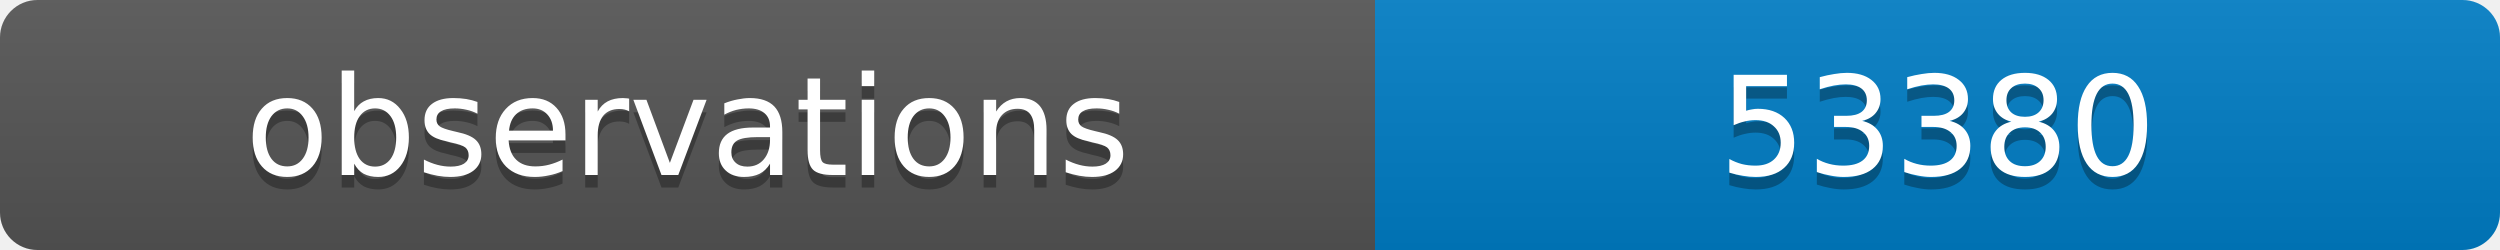
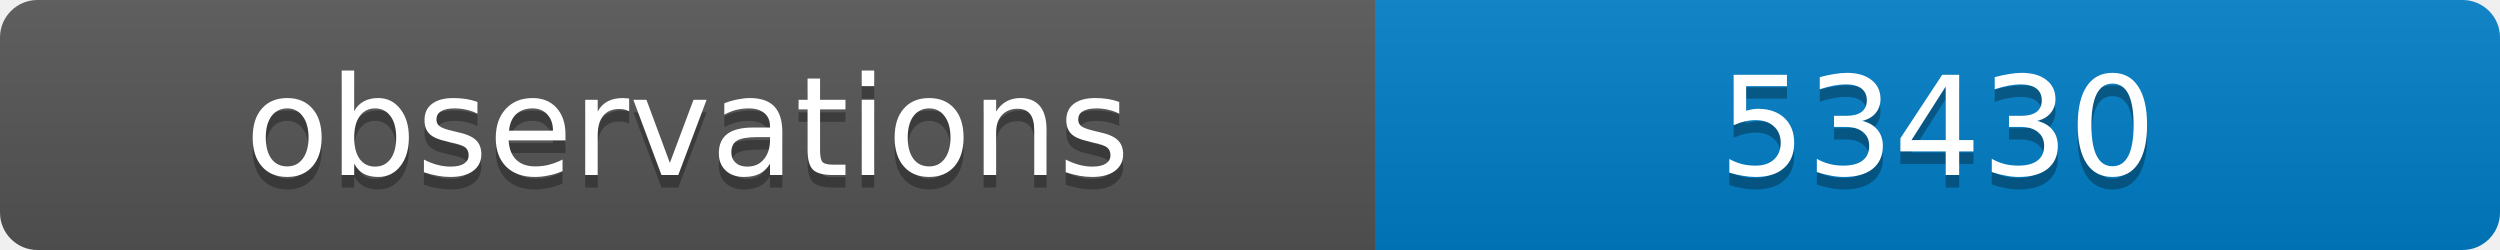
<svg xmlns="http://www.w3.org/2000/svg" width="200" height="20">
  <linearGradient id="b" x2="0" y2="100%">
    <stop offset="0" stop-color="#bbb" stop-opacity=".1" />
    <stop offset="1" stop-opacity=".1" />
  </linearGradient>
  <clipPath id="a">
    <rect width="200" height="20" rx="3" fill="#fff" />
  </clipPath>
  <g clip-path="url(#a)">
    <path fill="#555" d="M0 0h110v20H0z" />
    <path fill="#007ec6" d="M110 0h90v20H110z" />
    <path fill="url(#b)" d="M0 0h200v20H0z" />
  </g>
  <g fill="#fff" text-anchor="middle" font-family="DejaVu Sans,Verdana,Geneva,sans-serif" font-size="11">
    <text x="55" y="15" fill="#010101" fill-opacity=".3">observations</text>
    <text x="55" y="14">observations</text>
-     <text x="155" y="15" fill="#010101" fill-opacity=".3">53380</text>
-     <text x="155" y="14">53380</text>
+     <text x="155" y="15" fill="#010101" fill-opacity=".3">53430</text>
+     <text x="155" y="14">53430</text>
  </g>
</svg>
